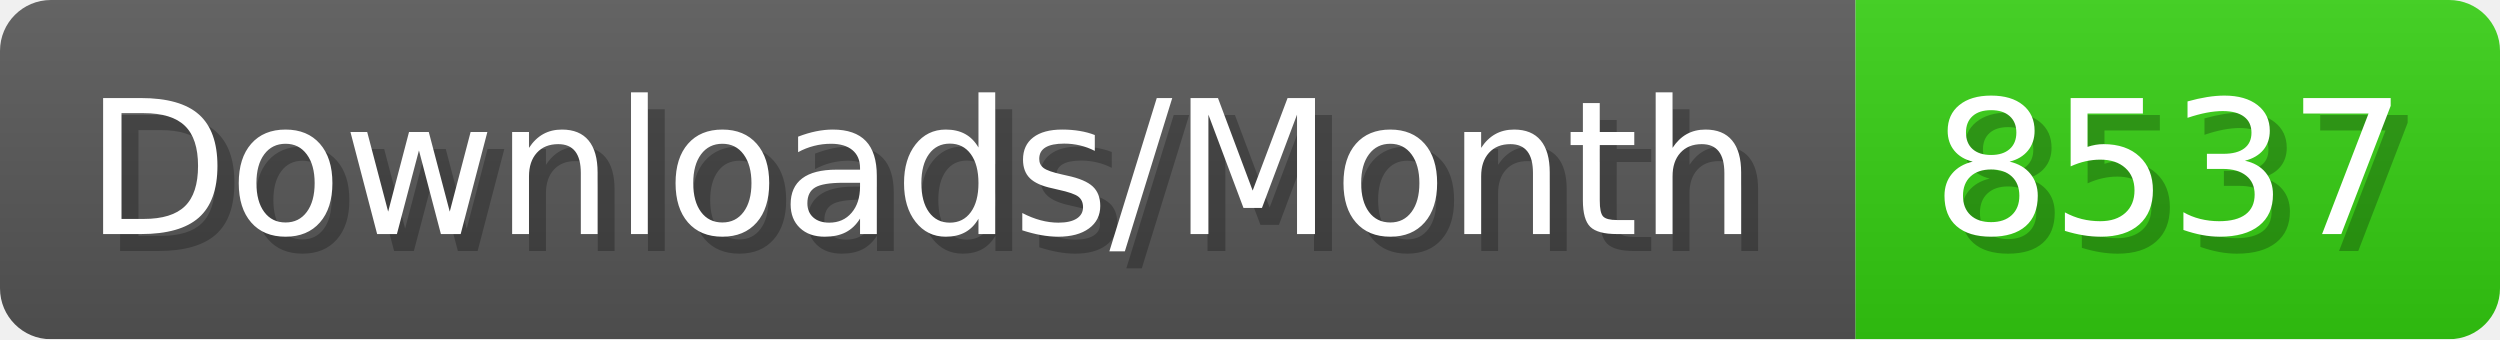
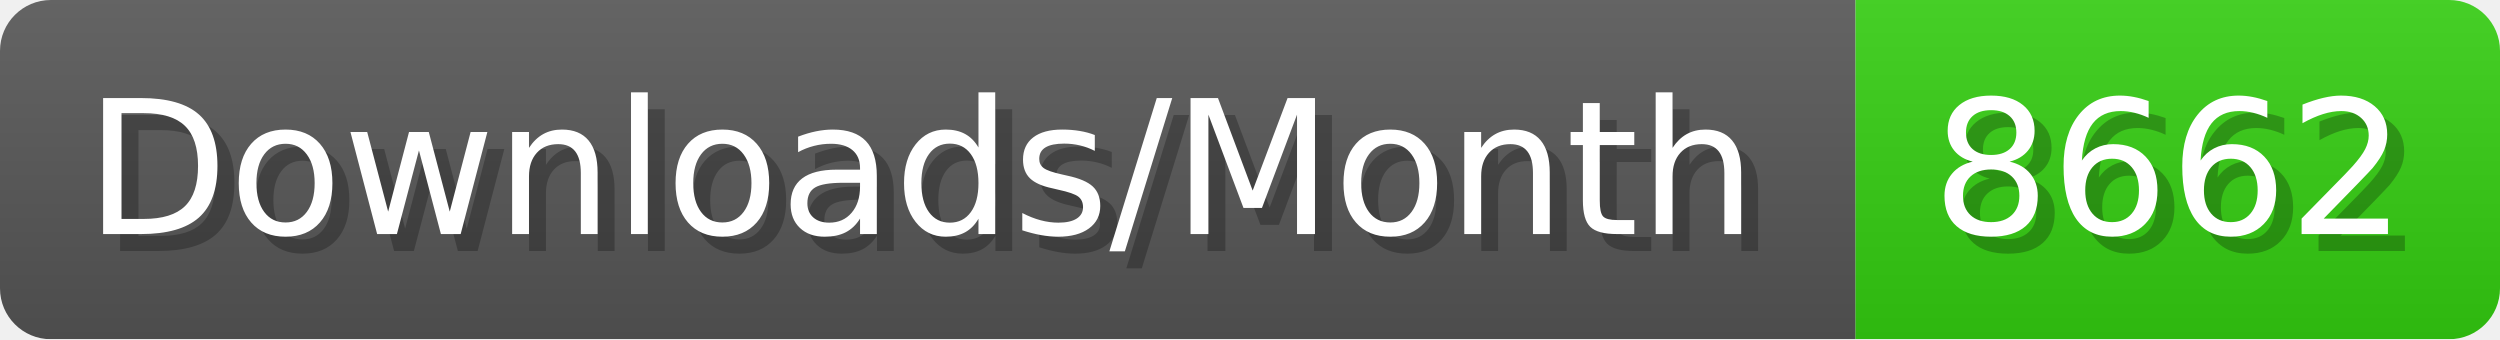
- <svg xmlns="http://www.w3.org/2000/svg" width="147.4" height="20" viewBox="0 0 1474 200" role="img" aria-label="Downloads/Month: 8537">
+ <svg xmlns="http://www.w3.org/2000/svg" width="147.4" height="20" viewBox="0 0 1474 200" role="img" aria-label="Downloads/Month: 8662">
  <linearGradient id="YlXUI" x2="0" y2="100%">
    <stop offset="0" stop-opacity=".1" stop-color="#EEE" />
    <stop offset="1" stop-opacity=".1" />
  </linearGradient>
  <mask id="JHhop">
    <rect width="1474" height="200" rx="30" fill="#FFF" />
  </mask>
  <g mask="url(#JHhop)">
    <rect width="1094" height="200" fill="#555" />
    <rect width="380" height="200" fill="#3C1" x="1094" />
    <rect width="1474" height="200" fill="url(#YlXUI)" />
  </g>
  <g aria-hidden="true" fill="#fff" text-anchor="start" font-family="Verdana,DejaVu Sans,sans-serif" font-size="110">
    <text x="60" y="148" textLength="994" fill="#000" opacity="0.25">Downloads/Month</text>
    <text x="50" y="138" textLength="994">Downloads/Month</text>
-     <text x="1149" y="148" textLength="280" fill="#000" opacity="0.25">8537</text>
-     <text x="1139" y="138" textLength="280">8537</text>
+     <text x="1149" y="148" textLength="280" fill="#000" opacity="0.25">8662</text>
+     <text x="1139" y="138" textLength="280">8662</text>
  </g>
</svg>
